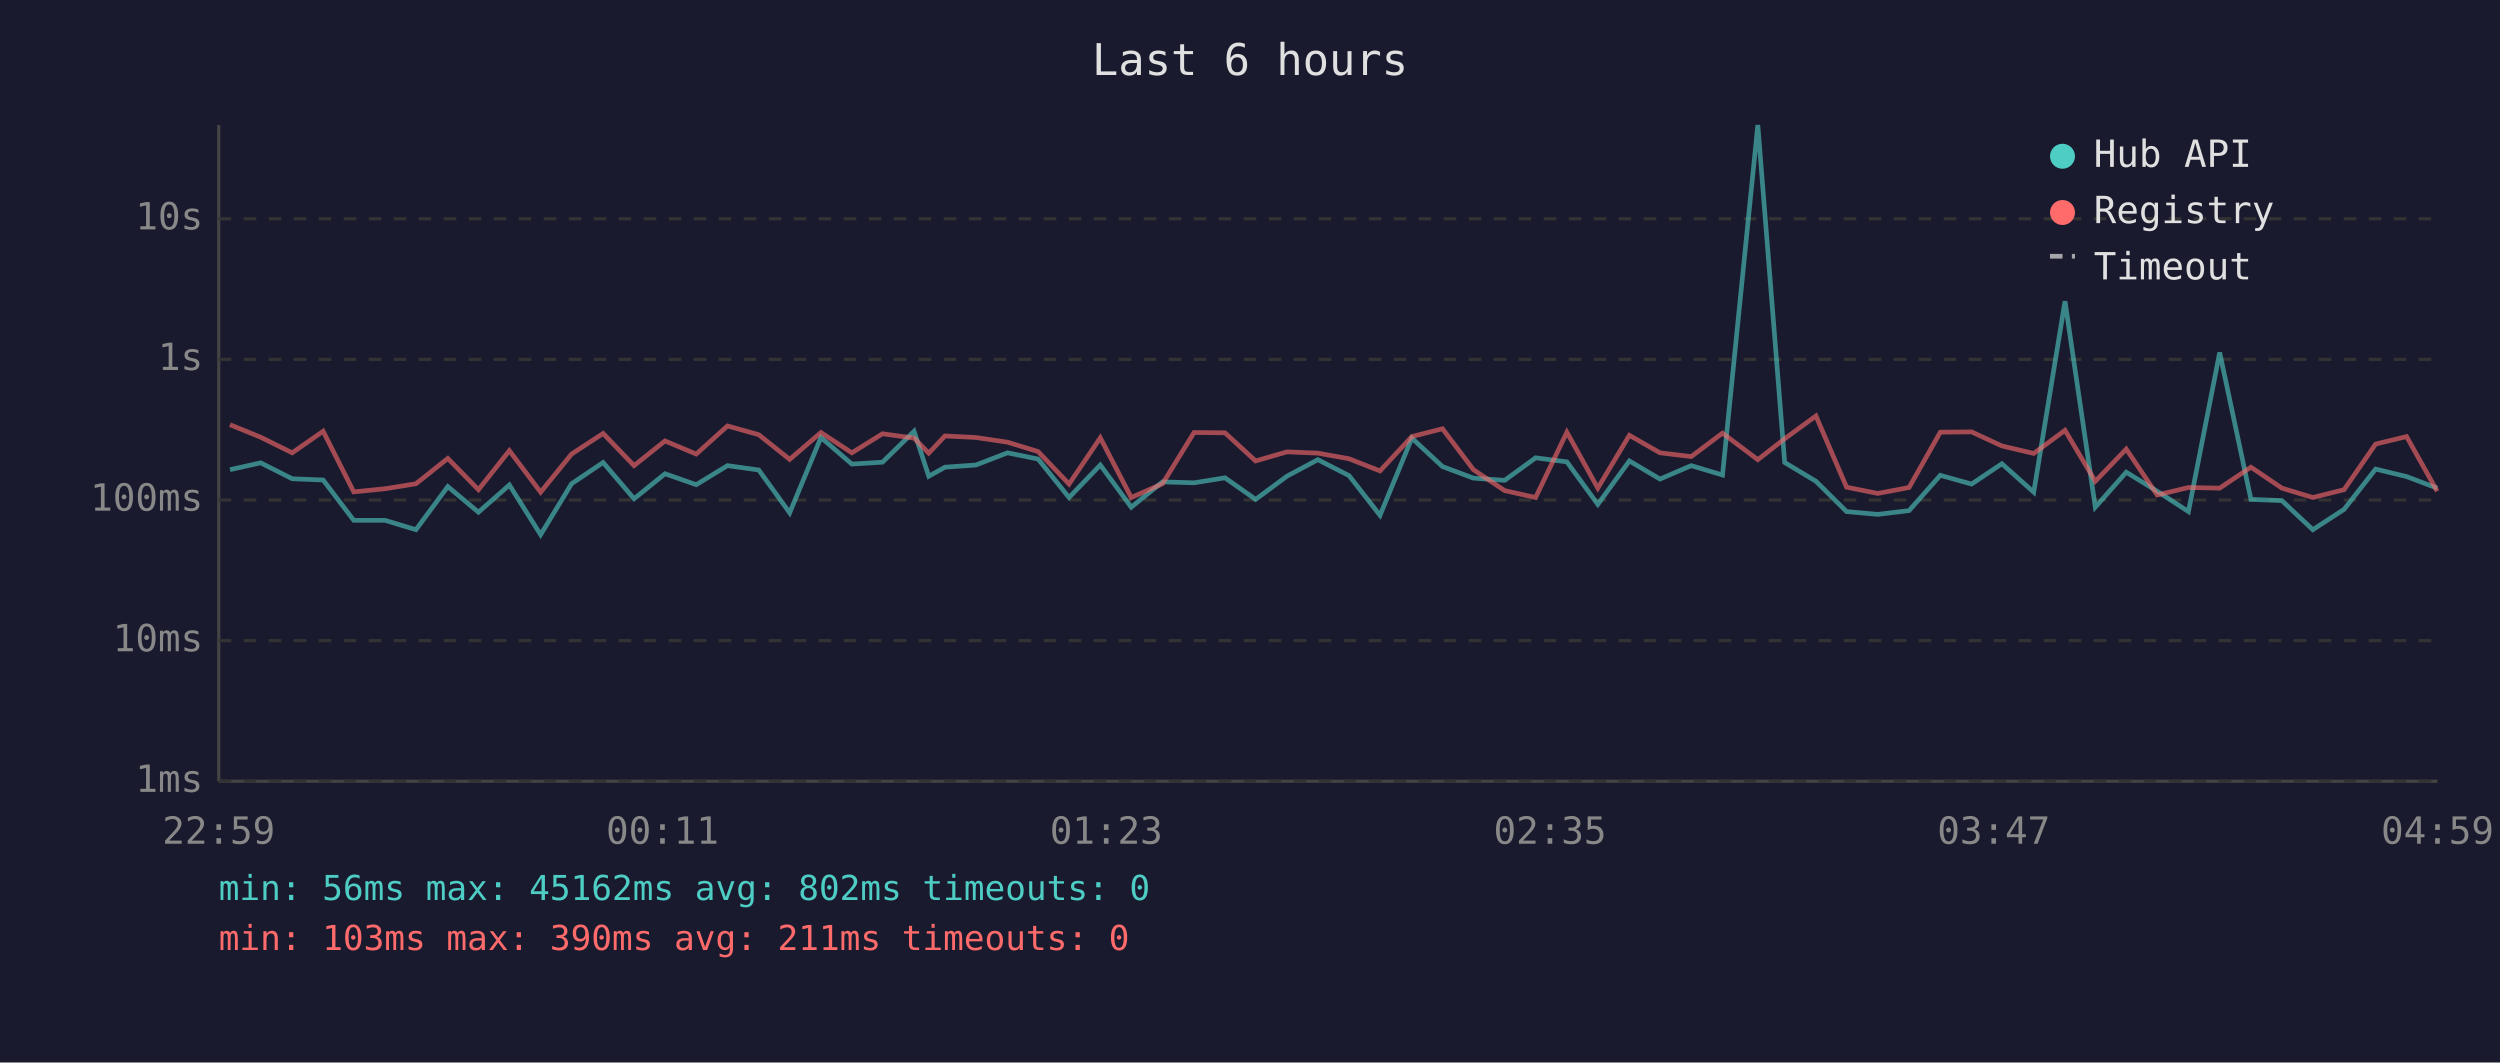
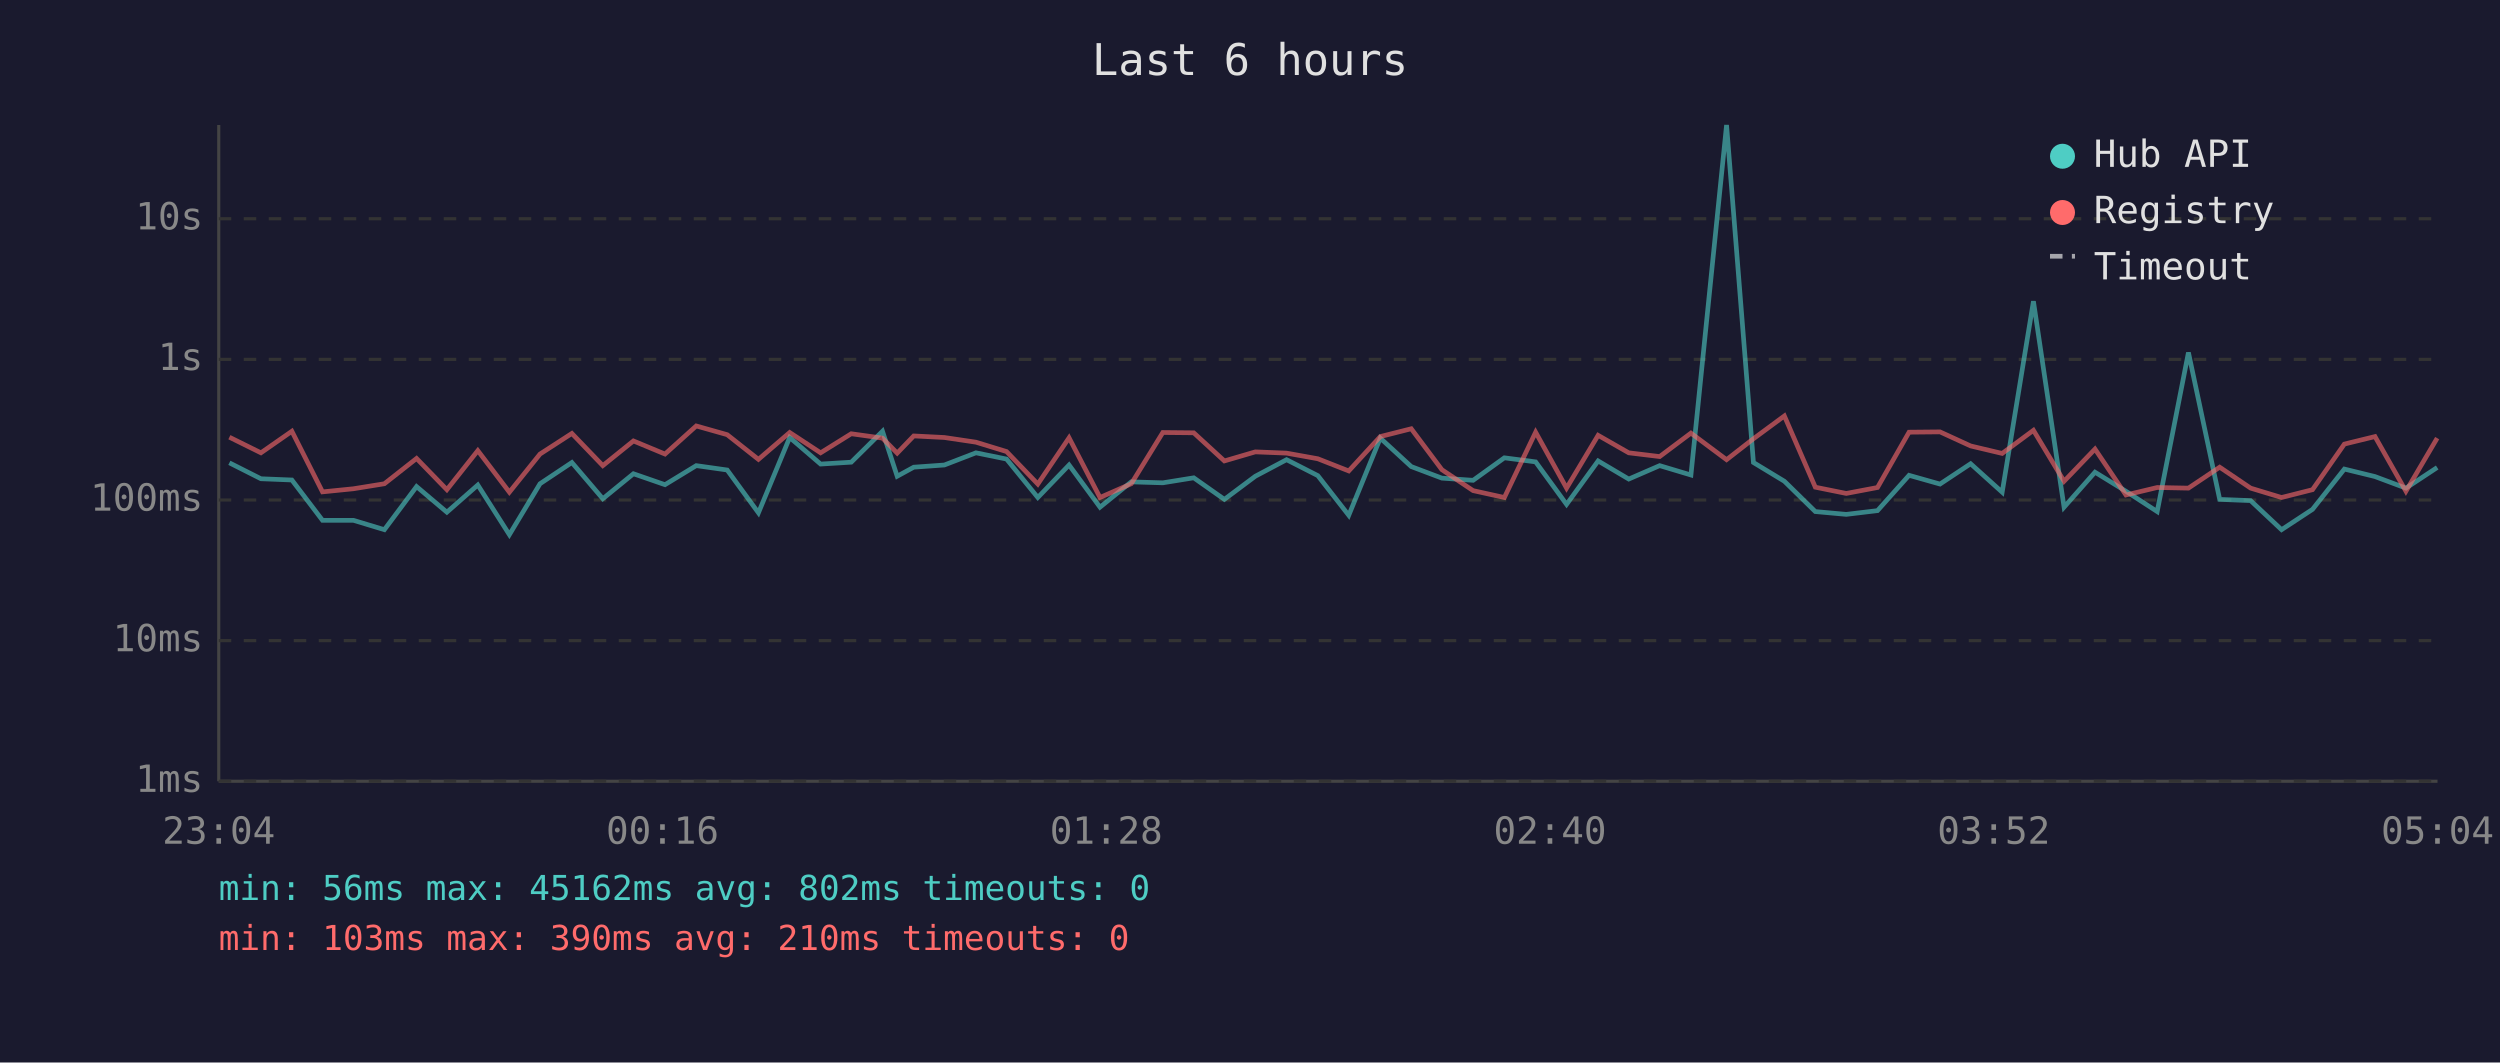
<svg xmlns="http://www.w3.org/2000/svg" viewBox="0 0 800 340" font-family="monospace" font-size="12">
  <rect width="800" height="340" fill="#1a1a2e" />
  <text x="400" y="24" fill="#e0e0e0" font-size="14" text-anchor="middle">Last 6 hours</text>
  <line x1="70" y1="40" x2="70" y2="250" stroke="#444" stroke-width="1" />
  <line x1="70" y1="250" x2="780" y2="250" stroke="#444" stroke-width="1" />
  <line x1="70" y1="250" x2="780" y2="250" stroke="#333" stroke-width="1" stroke-dasharray="4" />
  <text x="65" y="250" fill="#888" text-anchor="end" dominant-baseline="middle">1ms</text>
  <line x1="70" y1="205" x2="780" y2="205" stroke="#333" stroke-width="1" stroke-dasharray="4" />
  <text x="65" y="205" fill="#888" text-anchor="end" dominant-baseline="middle">10ms</text>
  <line x1="70" y1="160" x2="780" y2="160" stroke="#333" stroke-width="1" stroke-dasharray="4" />
  <text x="65" y="160" fill="#888" text-anchor="end" dominant-baseline="middle">100ms</text>
  <line x1="70" y1="115" x2="780" y2="115" stroke="#333" stroke-width="1" stroke-dasharray="4" />
  <text x="65" y="115" fill="#888" text-anchor="end" dominant-baseline="middle">1s</text>
  <line x1="70" y1="70" x2="780" y2="70" stroke="#333" stroke-width="1" stroke-dasharray="4" />
  <text x="65" y="70" fill="#888" text-anchor="end" dominant-baseline="middle">10s</text>
-   <text x="70" y="270" fill="#888" text-anchor="middle">22:59</text>
-   <text x="212" y="270" fill="#888" text-anchor="middle">00:11</text>
-   <text x="354" y="270" fill="#888" text-anchor="middle">01:23</text>
-   <text x="496" y="270" fill="#888" text-anchor="middle">02:35</text>
-   <text x="638" y="270" fill="#888" text-anchor="middle">03:47</text>
-   <text x="780" y="270" fill="#888" text-anchor="middle">04:59</text>
-   <polyline points="73.6,150.3 83.4,148.1 93.5,153.2 103.4,153.6 113.2,166.5 123.2,166.5 133.1,169.5 143.3,155.7 153.1,163.9 163.0,155.2 173.0,171.1 182.9,154.8 193.0,148.0 202.9,159.6 212.8,151.6 222.8,155.1 232.8,149.0 242.8,150.4 252.7,164.1 262.7,140.0 272.6,148.5 282.4,147.9 292.5,138.0 297.2,152.4 302.4,149.5 312.3,148.8 322.4,144.9 332.2,146.9 342.1,159.2 352.1,148.8 362.0,162.3 372.0,154.2 382.1,154.5 392.0,152.9 401.8,159.8 411.8,152.4 421.7,147.1 431.7,152.2 441.6,164.9 451.8,140.2 461.6,149.3 471.5,153.0 481.5,153.7 491.4,146.5 501.4,147.8 511.3,161.4 521.4,147.5 531.2,153.3 541.2,149.0 551.2,152.0 562.5,40.0 571.1,148.0 581.1,154.0 590.9,163.7 600.9,164.6 610.9,163.4 620.9,152.1 630.9,154.9 640.6,148.4 650.8,157.5 660.8,96.4 670.5,162.3 680.4,151.1 690.3,157.2 700.3,163.7 710.3,112.8 720.3,159.8 730.2,160.2 740.1,169.5 750.1,163.0 760.2,150.1 770.1,152.5 779.9,156.2" fill="none" stroke="#4ecdc4" stroke-width="1.5" opacity="0.6" />
-   <polyline points="73.6,135.9 83.4,139.9 93.5,144.9 103.4,138.0 113.2,157.4 123.2,156.4 133.1,154.8 143.3,146.7 153.1,156.7 163.0,144.2 173.0,157.5 182.9,145.3 193.0,138.7 202.9,149.0 212.8,141.1 222.8,145.3 232.8,136.3 242.8,139.1 252.7,147.0 262.7,138.4 272.6,144.9 282.4,138.8 292.5,140.2 297.2,145.0 302.4,139.5 312.3,140.0 322.4,141.5 332.2,144.5 342.1,154.9 352.1,140.1 362.0,159.2 372.0,154.8 382.1,138.4 392.0,138.5 401.8,147.5 411.8,144.6 421.7,145.0 431.7,146.8 441.6,150.7 451.8,139.7 461.6,137.2 471.5,150.3 481.5,157.0 491.4,159.2 501.4,138.3 511.3,156.2 521.4,139.3 531.2,144.9 541.2,146.1 551.2,138.6 562.5,147.1 571.1,140.4 581.1,133.1 590.9,155.9 600.9,157.9 610.9,156.0 620.9,138.3 630.9,138.2 640.6,142.7 650.8,145.1 660.8,137.7 670.5,154.0 680.4,143.7 690.3,158.4 700.3,156.0 710.3,156.2 720.3,149.5 730.2,156.2 740.1,159.2 750.1,156.7 760.2,142.1 770.1,139.7 779.9,157.2" fill="none" stroke="#ff6b6b" stroke-width="1.5" opacity="0.6" />
+   <text x="70" y="270" fill="#888" text-anchor="middle">23:04</text>
+   <text x="212" y="270" fill="#888" text-anchor="middle">00:16</text>
+   <text x="354" y="270" fill="#888" text-anchor="middle">01:28</text>
+   <text x="496" y="270" fill="#888" text-anchor="middle">02:40</text>
+   <text x="638" y="270" fill="#888" text-anchor="middle">03:52</text>
+   <text x="780" y="270" fill="#888" text-anchor="middle">05:04</text>
+   <polyline points="73.4,148.1 83.5,153.2 93.4,153.6 103.2,166.5 113.1,166.5 123.0,169.5 133.3,155.7 143.0,163.9 152.9,155.2 163.0,171.1 172.8,154.8 183.0,148.0 192.9,159.6 202.7,151.6 212.8,155.1 222.8,149.0 232.7,150.4 242.7,164.1 252.7,140.0 262.6,148.5 272.4,147.9 282.4,138.0 287.1,152.4 292.4,149.5 302.2,148.8 312.3,144.9 322.1,146.9 332.1,159.2 342.1,148.8 352.0,162.3 362.0,154.2 372.1,154.5 382.0,152.9 391.8,159.8 401.7,152.4 411.7,147.1 421.7,152.2 431.6,164.9 441.7,140.2 451.6,149.3 461.4,153.0 471.4,153.7 481.4,146.5 491.4,147.8 501.3,161.4 511.4,147.5 521.2,153.3 531.1,149.0 541.1,152.0 552.5,40.0 561.1,148.0 571.0,154.0 580.9,163.7 590.8,164.6 600.8,163.4 610.9,152.1 620.8,154.9 630.6,148.4 640.7,157.5 650.7,96.4 660.5,162.3 670.4,151.1 680.3,157.2 690.3,163.7 700.3,112.8 710.3,159.8 720.2,160.2 730.1,169.5 740.0,163.0 750.2,150.1 760.0,152.5 769.9,156.2 779.9,149.6" fill="none" stroke="#4ecdc4" stroke-width="1.5" opacity="0.6" />
+   <polyline points="73.4,139.9 83.5,144.9 93.4,138.0 103.2,157.4 113.1,156.4 123.0,154.8 133.3,146.7 143.0,156.7 152.9,144.2 163.0,157.5 172.8,145.3 183.0,138.7 192.9,149.0 202.7,141.1 212.8,145.3 222.8,136.3 232.7,139.1 242.7,147.0 252.7,138.4 262.6,144.9 272.4,138.8 282.4,140.2 287.1,145.0 292.4,139.5 302.2,140.0 312.3,141.5 322.1,144.5 332.1,154.9 342.1,140.1 352.0,159.2 362.0,154.8 372.1,138.4 382.0,138.5 391.8,147.5 401.7,144.6 411.7,145.0 421.7,146.8 431.6,150.7 441.7,139.7 451.6,137.2 461.4,150.3 471.4,157.0 481.4,159.2 491.4,138.3 501.3,156.2 511.4,139.3 521.2,144.9 531.1,146.1 541.1,138.6 552.5,147.1 561.1,140.4 571.0,133.1 580.9,155.9 590.8,157.9 600.8,156.0 610.9,138.3 620.8,138.2 630.6,142.7 640.7,145.1 650.7,137.7 660.5,154.0 670.4,143.7 680.3,158.4 690.3,156.0 700.3,156.2 710.3,149.5 720.2,156.2 730.1,159.2 740.0,156.7 750.2,142.1 760.0,139.7 769.9,157.2 779.9,140.2" fill="none" stroke="#ff6b6b" stroke-width="1.5" opacity="0.6" />
  <circle cx="660" cy="50" r="4" fill="#4ecdc4" />
  <text x="670" y="50" fill="#e0e0e0" dominant-baseline="middle">Hub API</text>
  <circle cx="660" cy="68" r="4" fill="#ff6b6b" />
  <text x="670" y="68" fill="#e0e0e0" dominant-baseline="middle">Registry</text>
  <line x1="656" y1="82" x2="664" y2="82" stroke="#e0e0e0" stroke-width="1.5" stroke-dasharray="4,3" opacity="0.7" />
  <text x="670" y="86" fill="#e0e0e0" dominant-baseline="middle">Timeout</text>
  <text x="70" y="288" fill="#4ecdc4" font-size="11">min: 56ms  max: 45162ms  avg: 802ms  timeouts: 0</text>
-   <text x="70" y="304" fill="#ff6b6b" font-size="11">min: 103ms  max: 390ms  avg: 211ms  timeouts: 0</text>
+   <text x="70" y="304" fill="#ff6b6b" font-size="11">min: 103ms  max: 390ms  avg: 210ms  timeouts: 0</text>
</svg>
